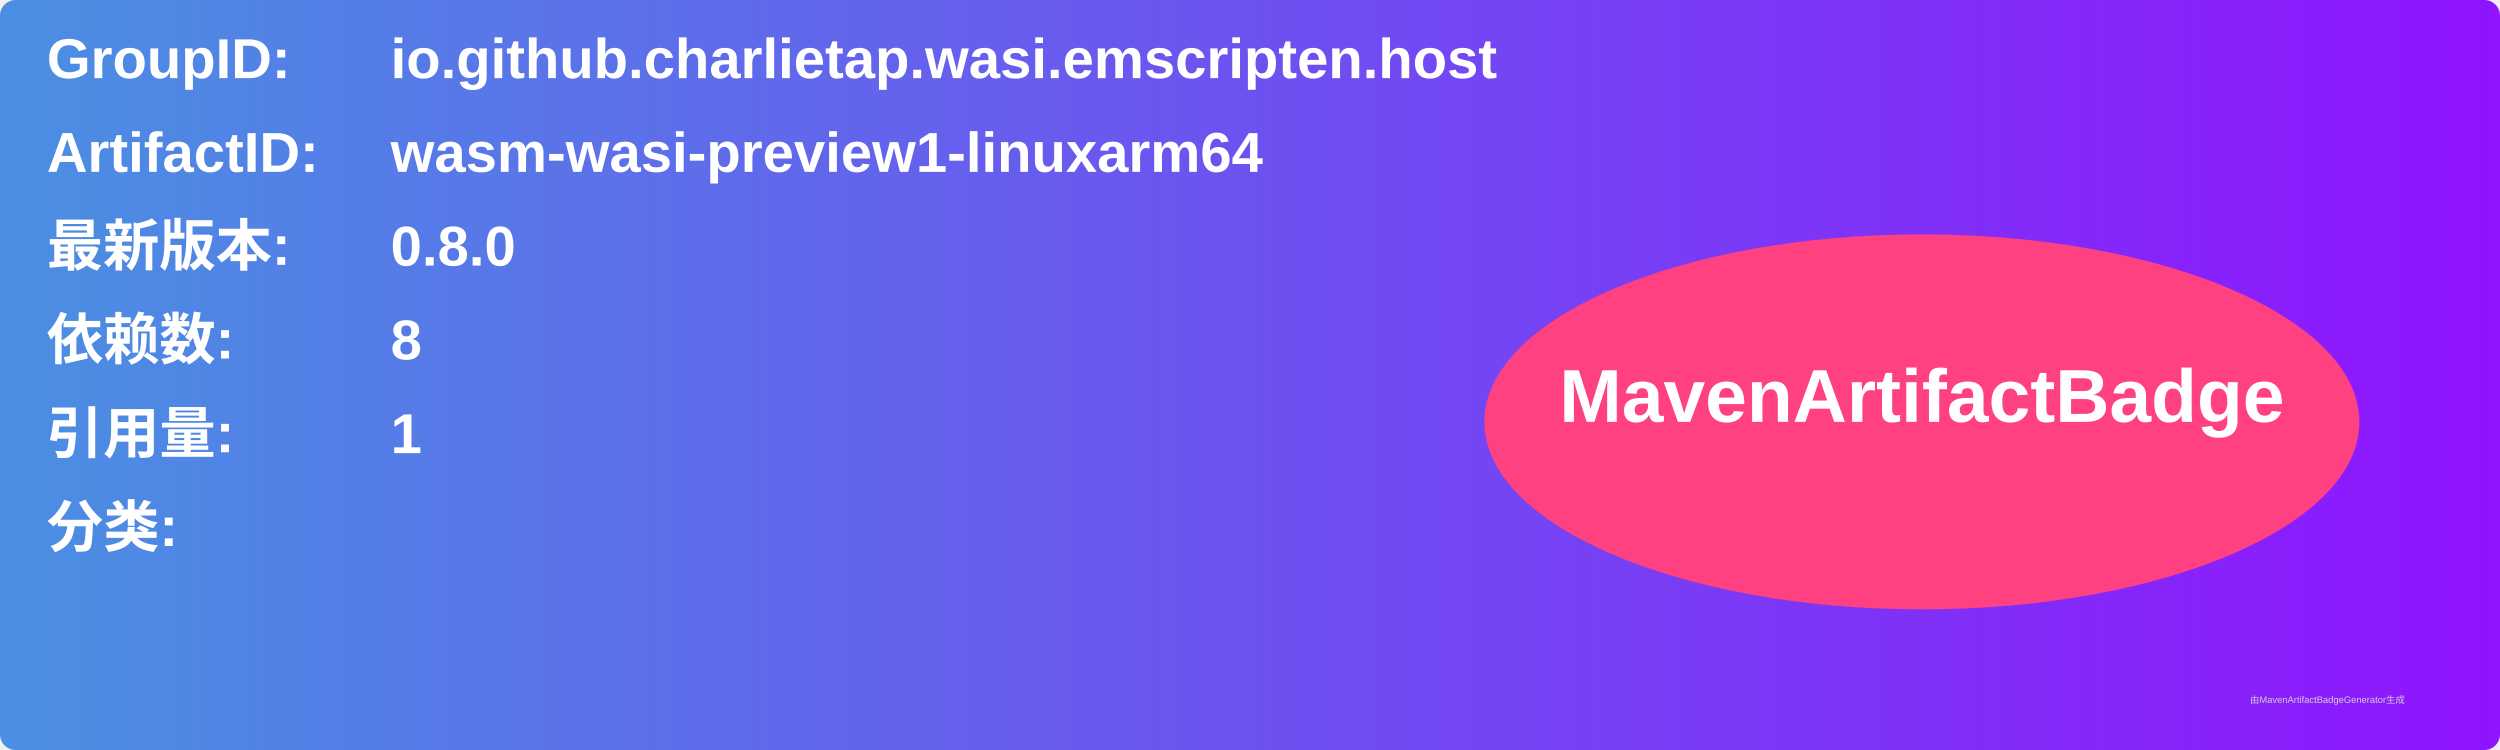
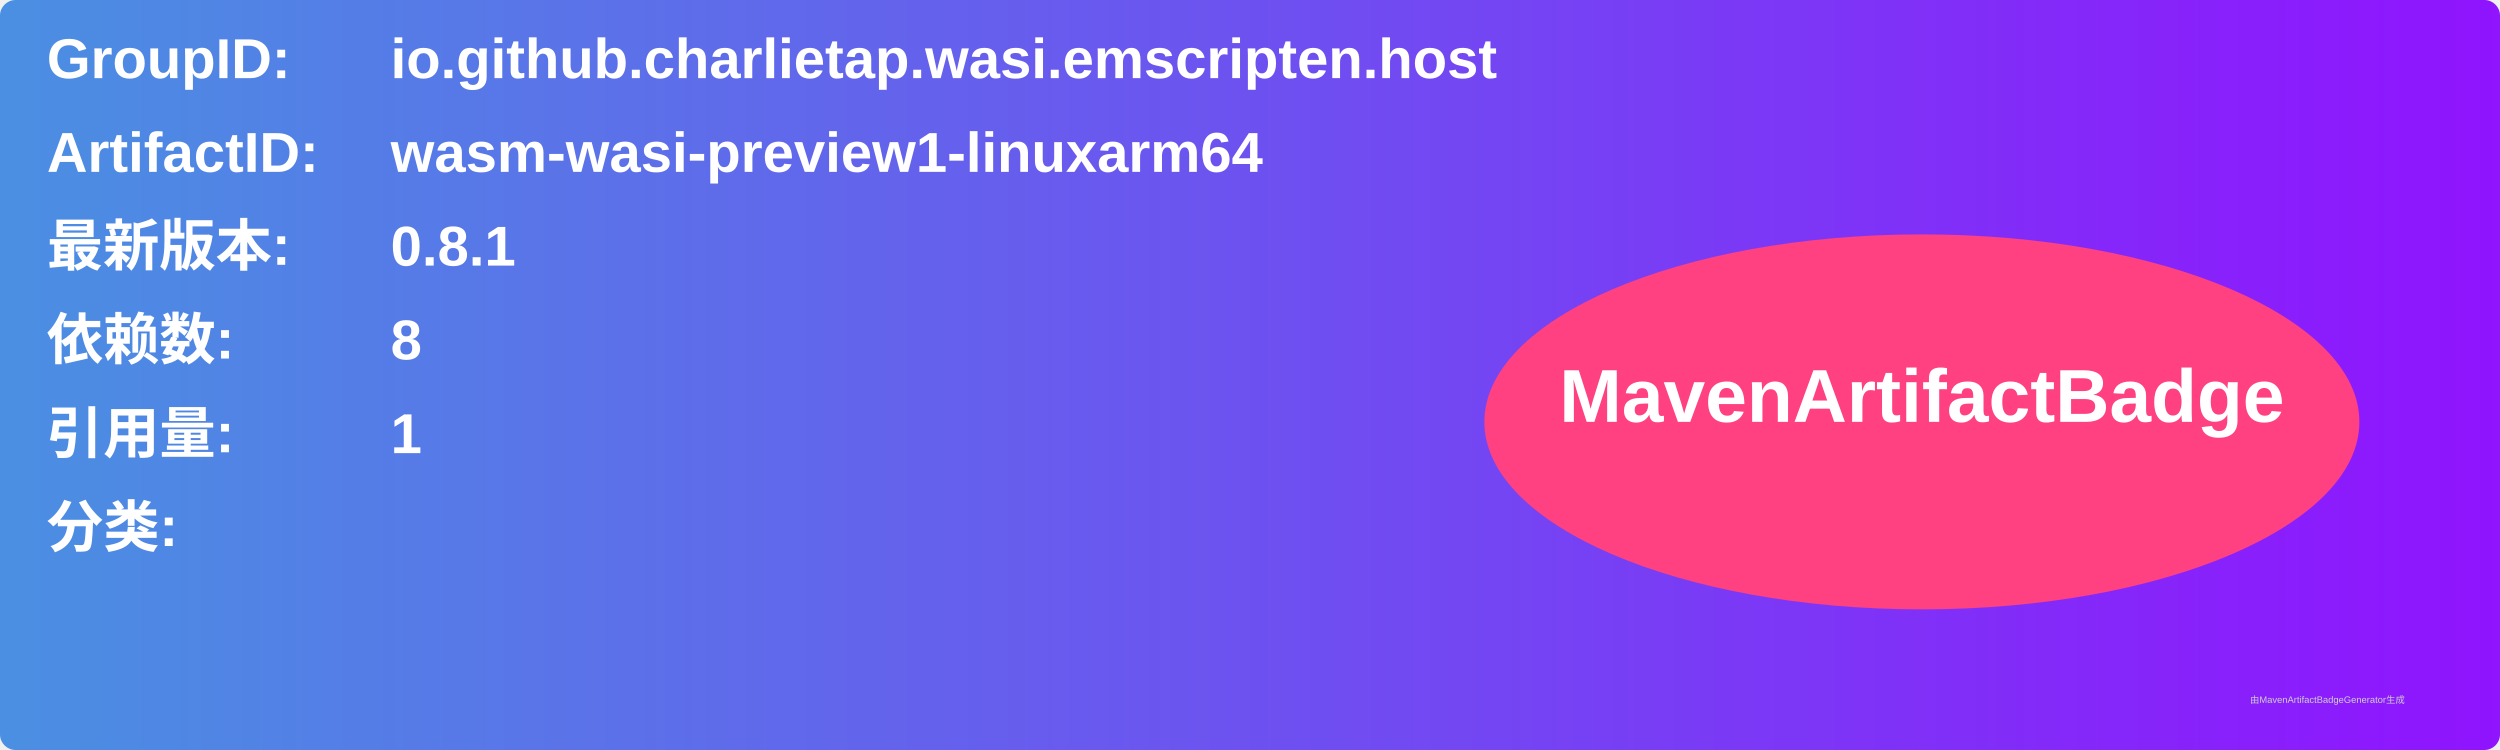
<svg xmlns="http://www.w3.org/2000/svg" width="800" height="240" viewBox="0 0 800 240">
  <linearGradient id="grad" x1="0%" y1="0%" x2="100%" y2="0%">
    <stop offset="0%" stop-color="#4a90e2" />
    <stop offset="100%" stop-color="#9013fe" />
  </linearGradient>
  <rect width="100%" height="100%" rx="5" ry="5" fill="url(#grad)" />
  <g transform="translate(15, 15)">
    <text x="0" y="10" font-family="Arial" font-size="18" fill="white" font-weight="bold" width="260">GroupID:</text>
    <text x="110" y="10" font-family="Arial" font-size="18" fill="white" font-weight="bold" width="460">io.github.charlietap.wasi.emscripten.host</text>
    <text x="0" y="40" font-family="Arial" font-size="18" fill="white" font-weight="bold" width="260">ArtifactID:</text>
    <text x="110" y="40" font-family="Arial" font-size="18" fill="white" font-weight="bold" width="460">wasm-wasi-preview1-linuxarm64</text>
    <text x="0" y="70" font-family="Arial" font-size="18" fill="white" font-weight="bold">最新版本:</text>
    <text x="110" y="70" font-family="Arial" font-size="18" fill="white" font-weight="bold">
-       <tspan font-weight="bold">0.8.0</tspan>
+       <tspan font-weight="bold">0.8.1</tspan>
    </text>
    <text x="0" y="100" font-family="Arial" font-size="18" fill="white" font-weight="bold">依赖数: </text>
    <text x="110" y="100" font-family="Arial" font-size="18" fill="white">
      <tspan font-weight="bold">8</tspan>
    </text>
    <text x="0" y="130" font-family="Arial" font-size="18" fill="white" font-weight="bold">引用量: </text>
    <text x="110" y="130" font-family="Arial" font-size="18" fill="white">
      <tspan font-weight="bold">1</tspan>
    </text>
    <text x="0" y="160" font-family="Arial" font-size="18" fill="white" font-weight="bold">分类:</text>
    <text x="10" y="190" font-family="Arial" font-size="10" fill="white">
      <tspan font-weight="bold" />
    </text>
    <ellipse cx="600" cy="120" rx="140" ry="60" fill="#ff4081" />
    <text x="600" y="120" text-anchor="middle" font-family="Arial" font-size="24" fill="white" font-weight="bold">MavenArtifactBadge</text>
  </g>
  <text x="720" y="225" font-family="Arial" font-size="3" fill="#d0d0d0">由MavenArtifactBadgeGenerator生成</text>
</svg>
